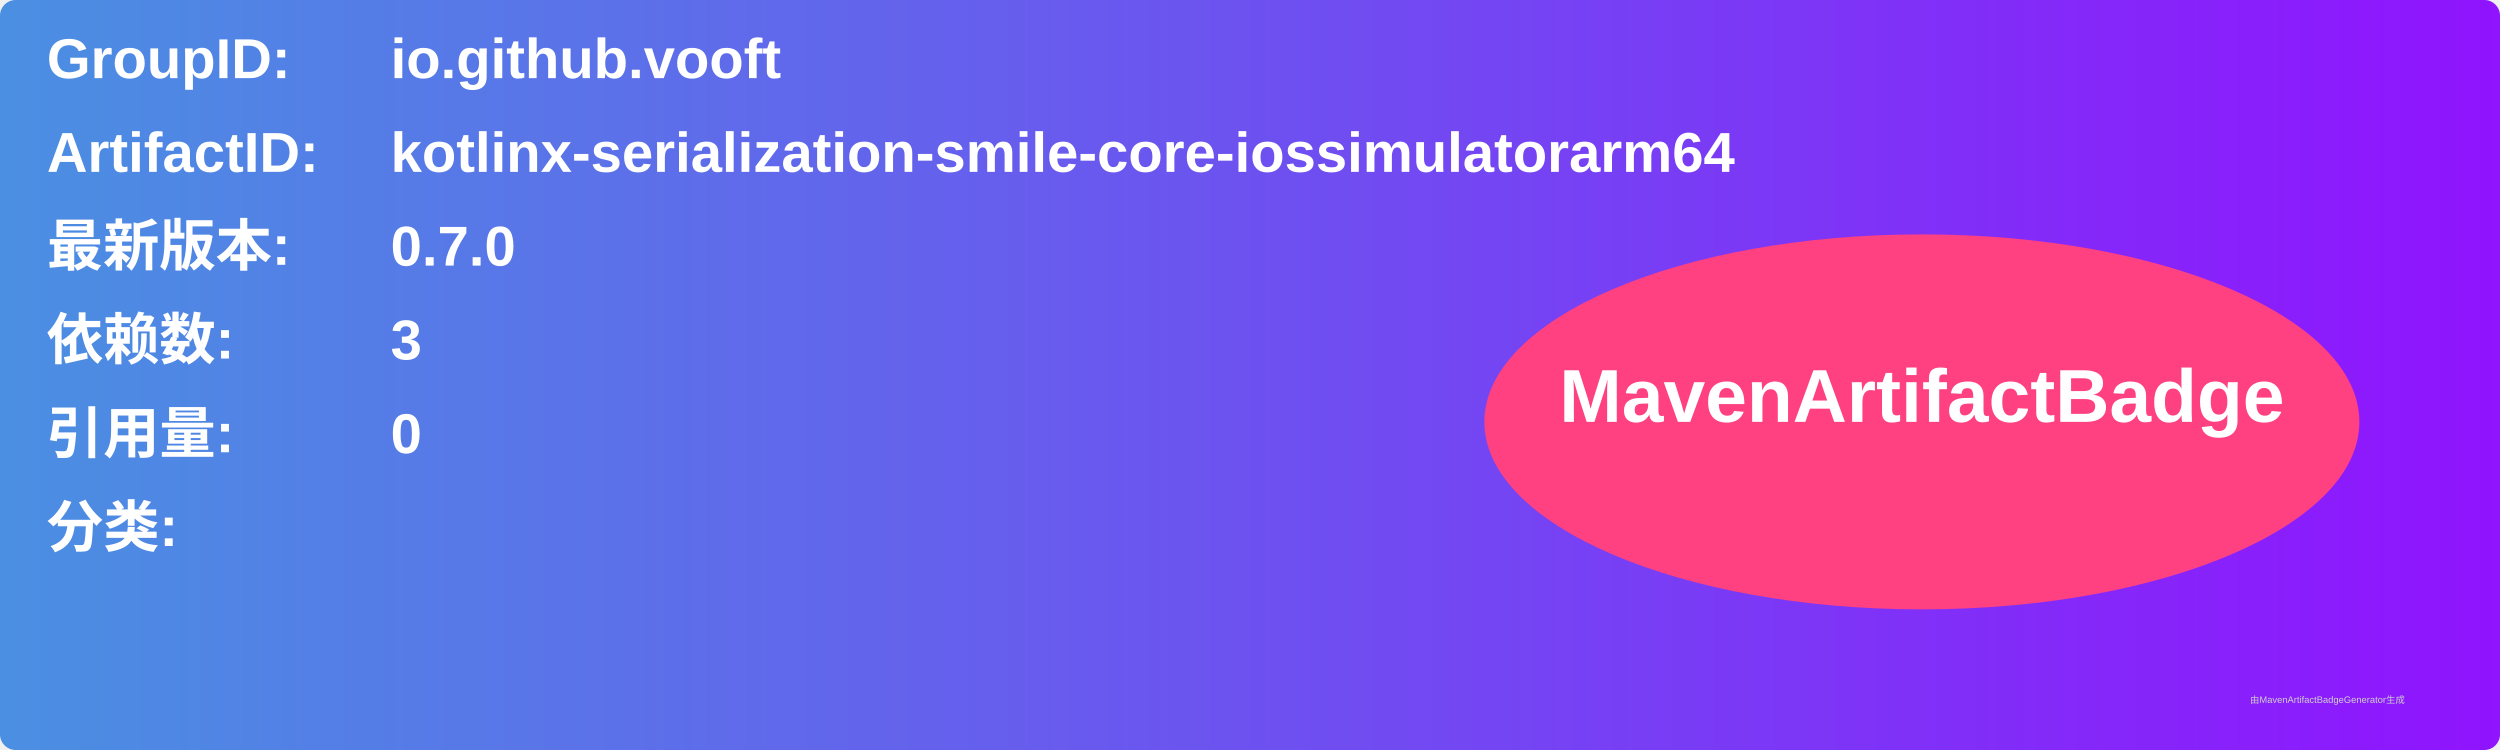
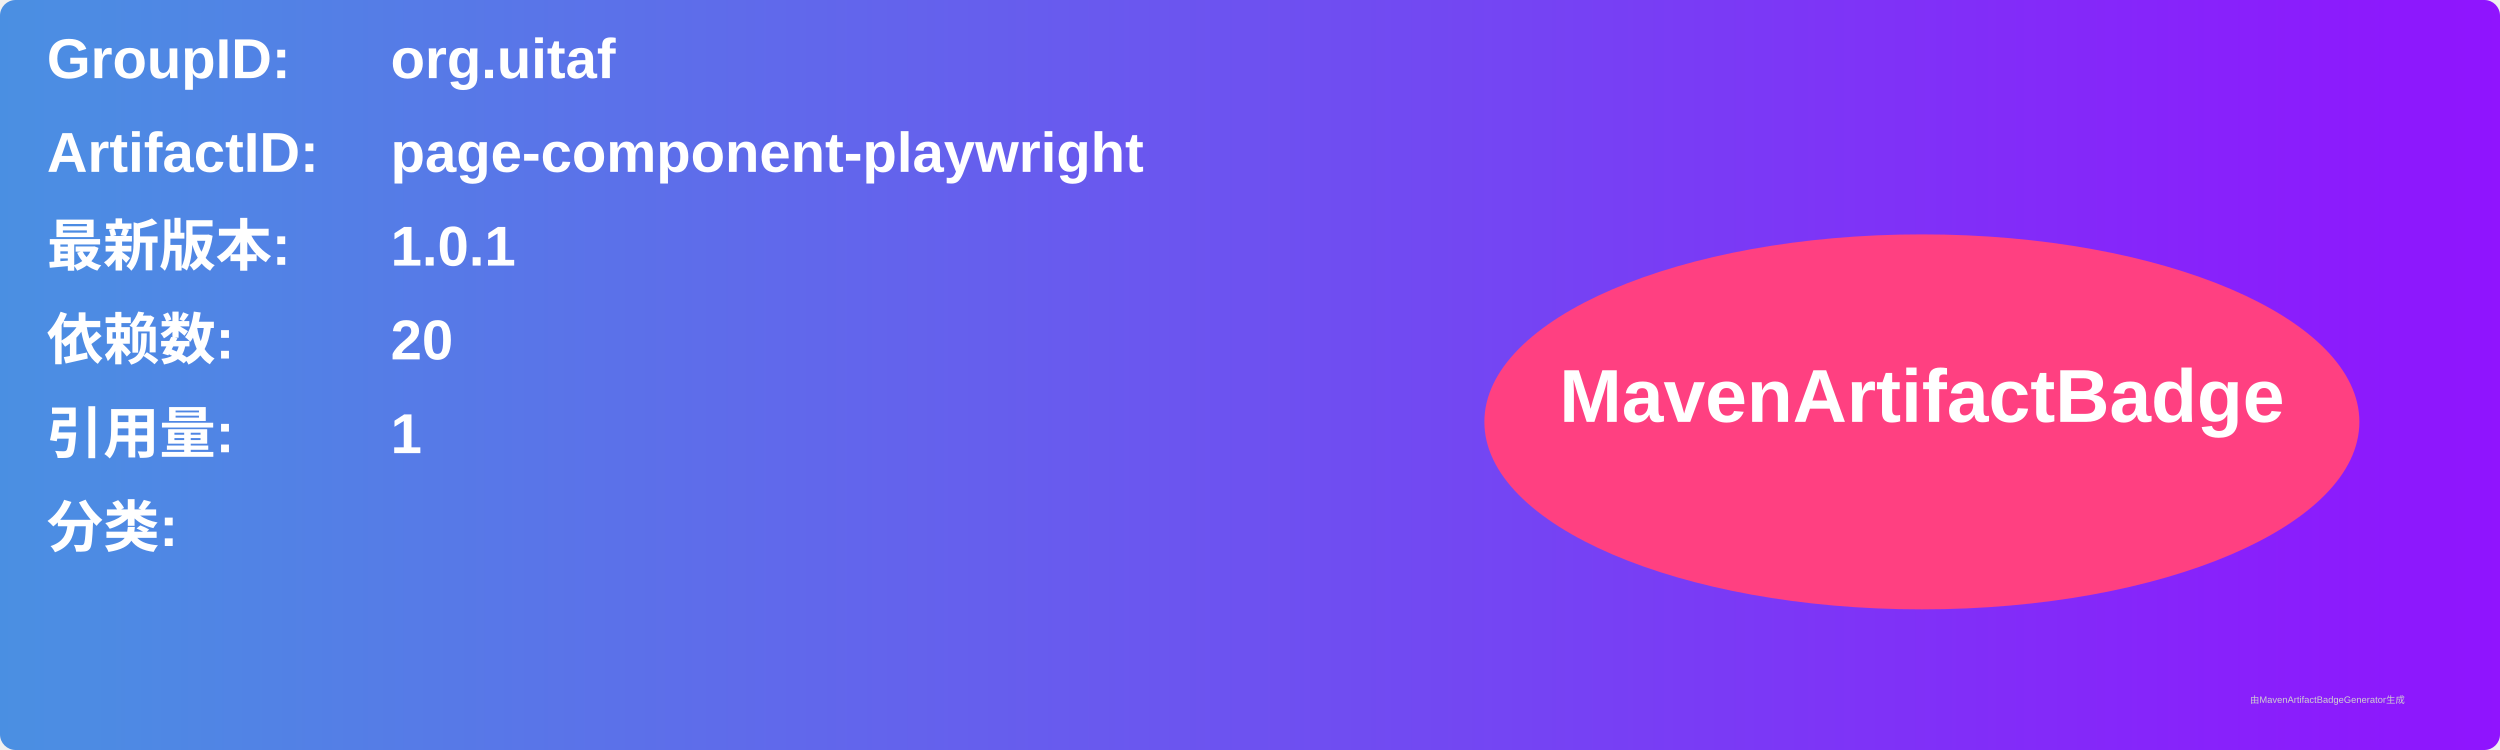
<svg xmlns="http://www.w3.org/2000/svg" width="800" height="240" viewBox="0 0 800 240">
  <linearGradient id="grad" x1="0%" y1="0%" x2="100%" y2="0%">
    <stop offset="0%" stop-color="#4a90e2" />
    <stop offset="100%" stop-color="#9013fe" />
  </linearGradient>
  <rect width="100%" height="100%" rx="5" ry="5" fill="url(#grad)" />
  <g transform="translate(15, 15)">
    <text x="0" y="10" font-family="Arial" font-size="18" fill="white" font-weight="bold" width="260">GroupID:</text>
-     <text x="110" y="10" font-family="Arial" font-size="18" fill="white" font-weight="bold" width="460">io.github.vooft</text>
+     <text x="110" y="10" font-family="Arial" font-size="18" fill="white" font-weight="bold" width="460">org.uitaf</text>
    <text x="0" y="40" font-family="Arial" font-size="18" fill="white" font-weight="bold" width="260">ArtifactID:</text>
-     <text x="110" y="40" font-family="Arial" font-size="18" fill="white" font-weight="bold" width="460">kotlinx-serialization-smile-core-iossimulatorarm64</text>
+     <text x="110" y="40" font-family="Arial" font-size="18" fill="white" font-weight="bold" width="460">page-component-playwright</text>
    <text x="0" y="70" font-family="Arial" font-size="18" fill="white" font-weight="bold">最新版本:</text>
    <text x="110" y="70" font-family="Arial" font-size="18" fill="white" font-weight="bold">
-       <tspan font-weight="bold">0.7.0</tspan>
+       <tspan font-weight="bold">1.0.1</tspan>
    </text>
    <text x="0" y="100" font-family="Arial" font-size="18" fill="white" font-weight="bold">依赖数: </text>
    <text x="110" y="100" font-family="Arial" font-size="18" fill="white">
-       <tspan font-weight="bold">3</tspan>
+       <tspan font-weight="bold">20</tspan>
    </text>
    <text x="0" y="130" font-family="Arial" font-size="18" fill="white" font-weight="bold">引用量: </text>
    <text x="110" y="130" font-family="Arial" font-size="18" fill="white">
-       <tspan font-weight="bold">0</tspan>
+       <tspan font-weight="bold">1</tspan>
    </text>
    <text x="0" y="160" font-family="Arial" font-size="18" fill="white" font-weight="bold">分类:</text>
    <text x="10" y="190" font-family="Arial" font-size="10" fill="white">
      <tspan font-weight="bold" />
    </text>
    <ellipse cx="600" cy="120" rx="140" ry="60" fill="#ff4081" />
    <text x="600" y="120" text-anchor="middle" font-family="Arial" font-size="24" fill="white" font-weight="bold">MavenArtifactBadge</text>
  </g>
  <text x="720" y="225" font-family="Arial" font-size="3" fill="#d0d0d0">由MavenArtifactBadgeGenerator生成</text>
</svg>
